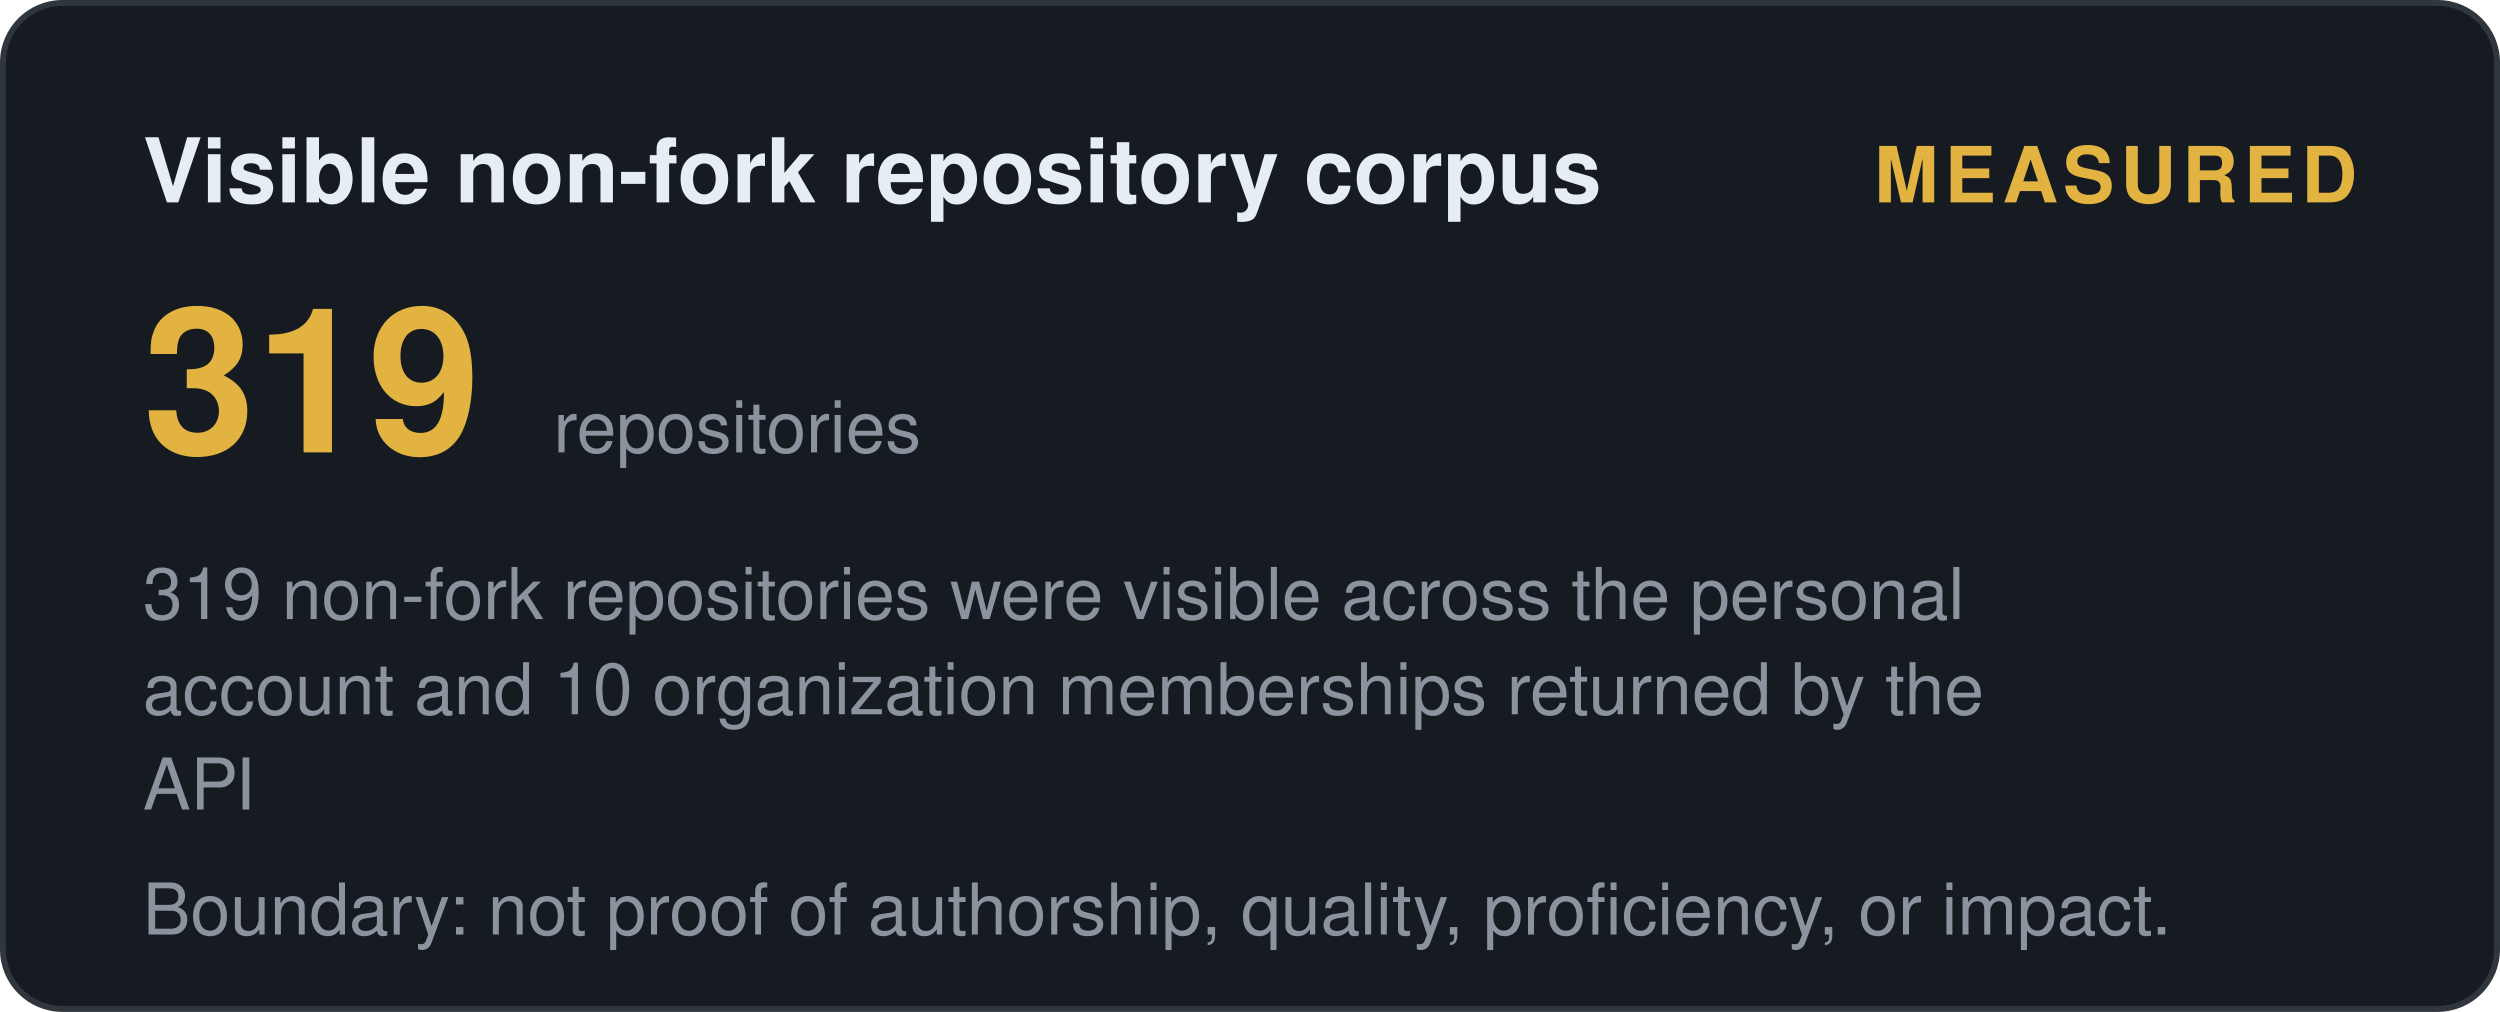
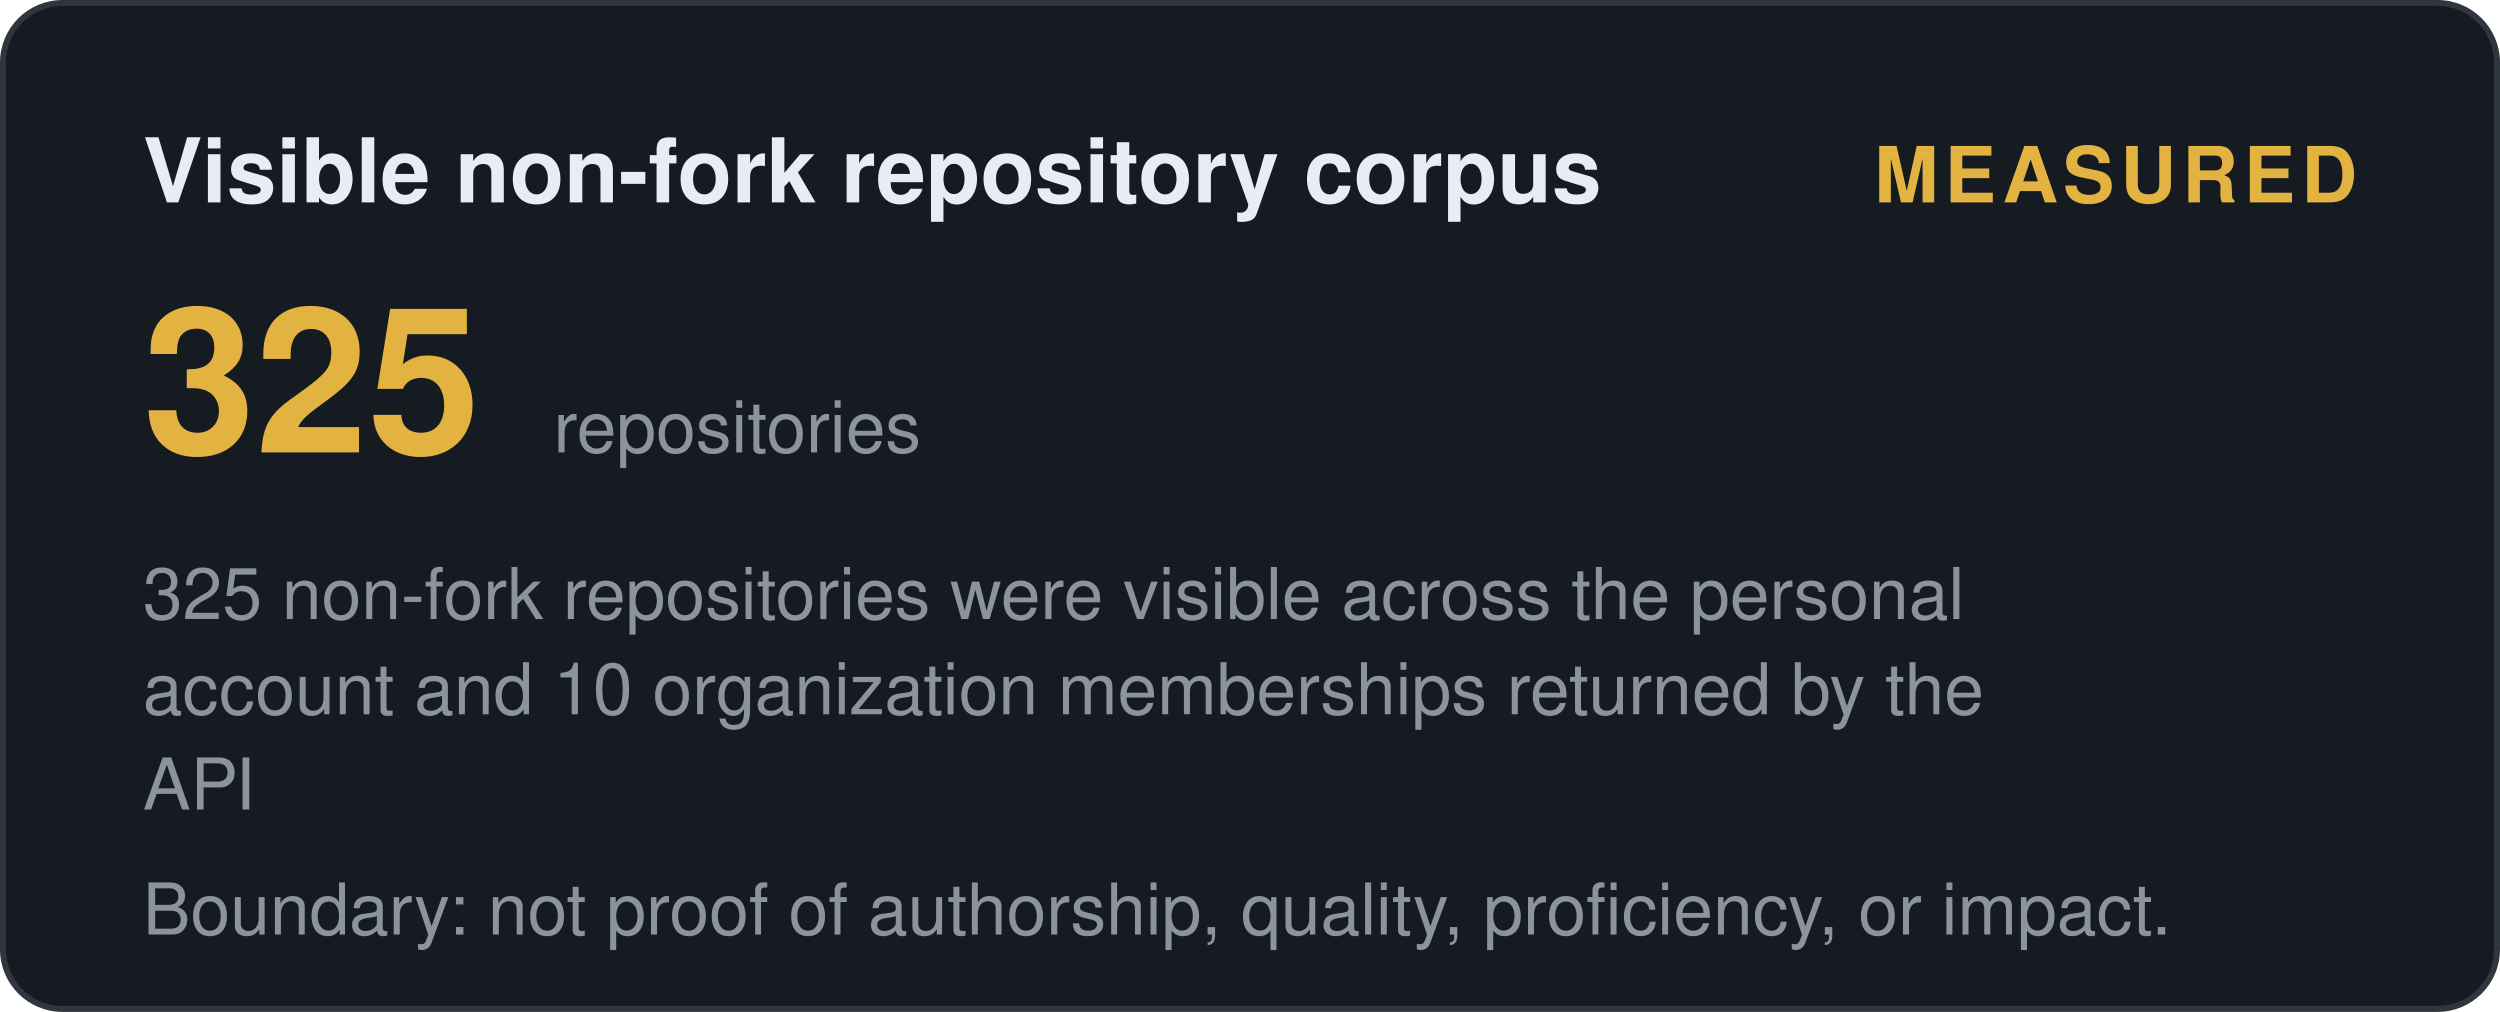
<svg xmlns="http://www.w3.org/2000/svg" width="420" height="170" viewBox="0 0 420 170" role="img" aria-label="Visible non-fork repository corpus: measured">
  <style>
    .t { font: 600 15px 'Segoe UI', Helvetica, Arial, sans-serif; fill: #e6edf3; }
    .big { font: 700 34px 'Segoe UI', Helvetica, Arial, sans-serif; fill: #e3b341; }
    .status, .tier { font: 700 13px 'Segoe UI', Helvetica, Arial, sans-serif; letter-spacing: 1px; }
    .ev { font: 400 12px 'Segoe UI', Helvetica, Arial, sans-serif; fill: #8b949e; }
    .fade { opacity: 1; }
  </style>
  <defs>
    <linearGradient id="shL" x1="0%" y1="0%" x2="100%" y2="0%">
      <stop offset="0%" stop-color="#9e7b2a" />
      <stop offset="50%" stop-color="#e3b341">
        <animate attributeName="offset" values="0.2;0.8;0.2" dur="6s" repeatCount="indefinite" />
      </stop>
      <stop offset="100%" stop-color="#9e7b2a" />
    </linearGradient>
  </defs>
  <rect width="419" height="169" x="0.5" y="0.5" rx="10" fill="#161b22" stroke="#30363d" />
  <text class="t fade" x="24" y="34">Visible non-fork repository corpus</text>
  <text class="status fade d1" x="396" y="34" text-anchor="end" fill="#e3b341">MEASURED</text>
-   <text class="big fade d1" x="24" y="76">319</text>
+   <text class="big fade d1" x="24" y="76">325</text>
  <text class="ev fade d2" x="93" y="76">repositories</text>
-   <text class="ev fade d2" x="24" y="104">319 non-fork repositories were visible across the personal</text>
+   <text class="ev fade d2" x="24" y="104">325 non-fork repositories were visible across the personal</text>
  <text class="ev fade d3" x="24" y="120">account and 10 organization memberships returned by the</text>
  <text class="ev fade d4" x="24" y="136">API</text>
  <text class="ev fade d4" x="24" y="157">Boundary: not proof of authorship, quality, proficiency, or impact.</text>
</svg>
